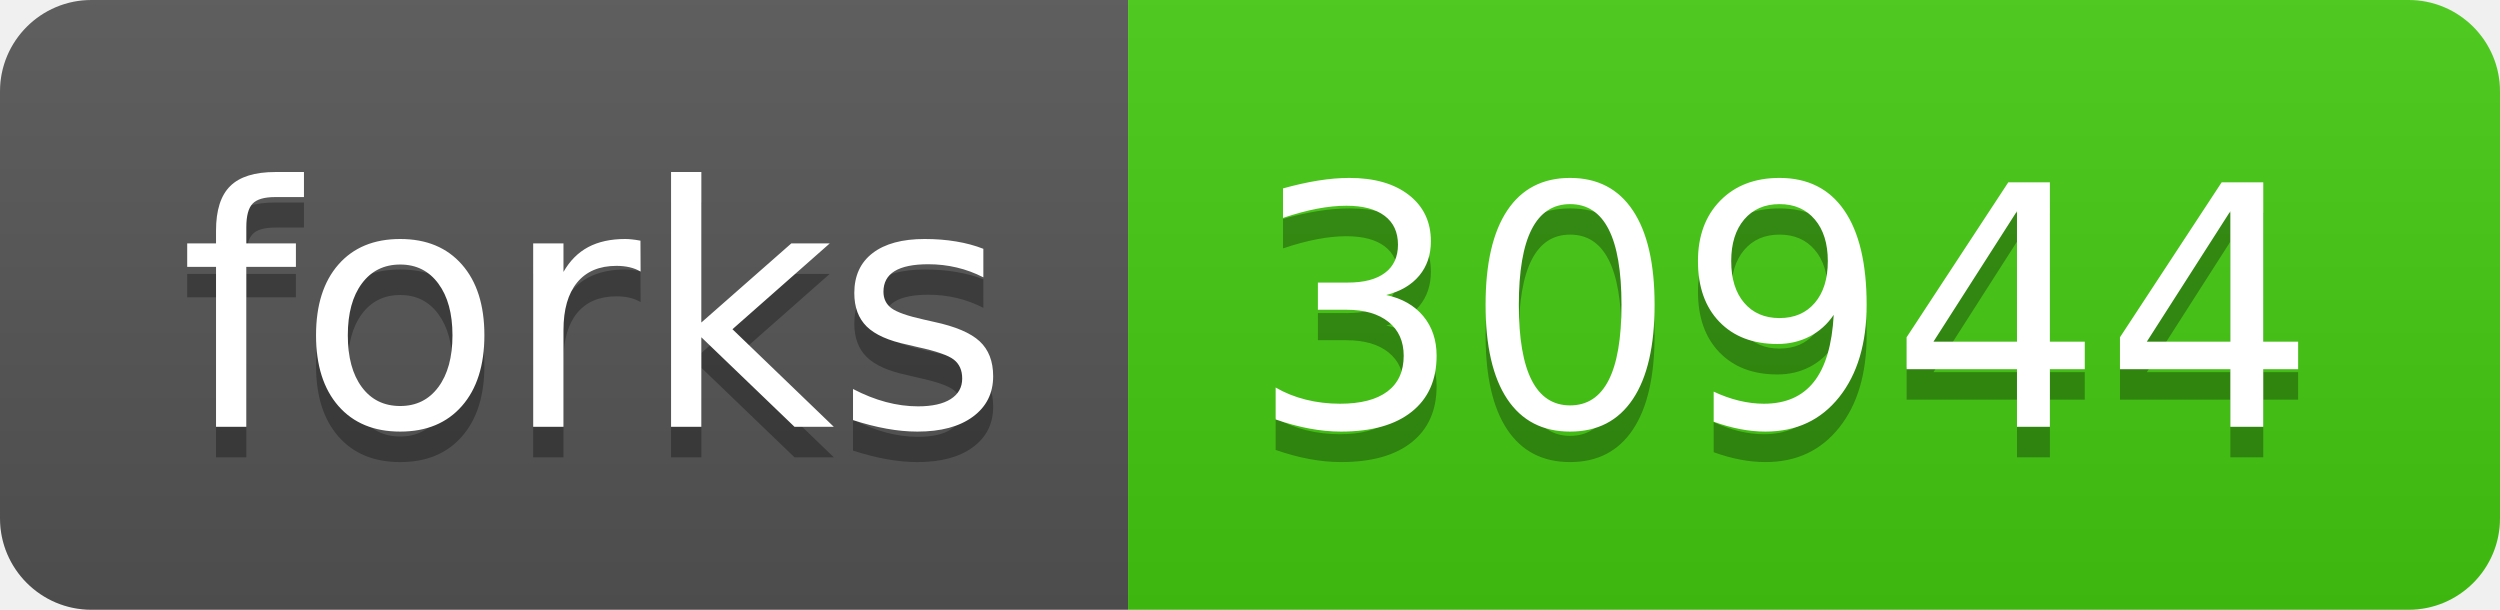
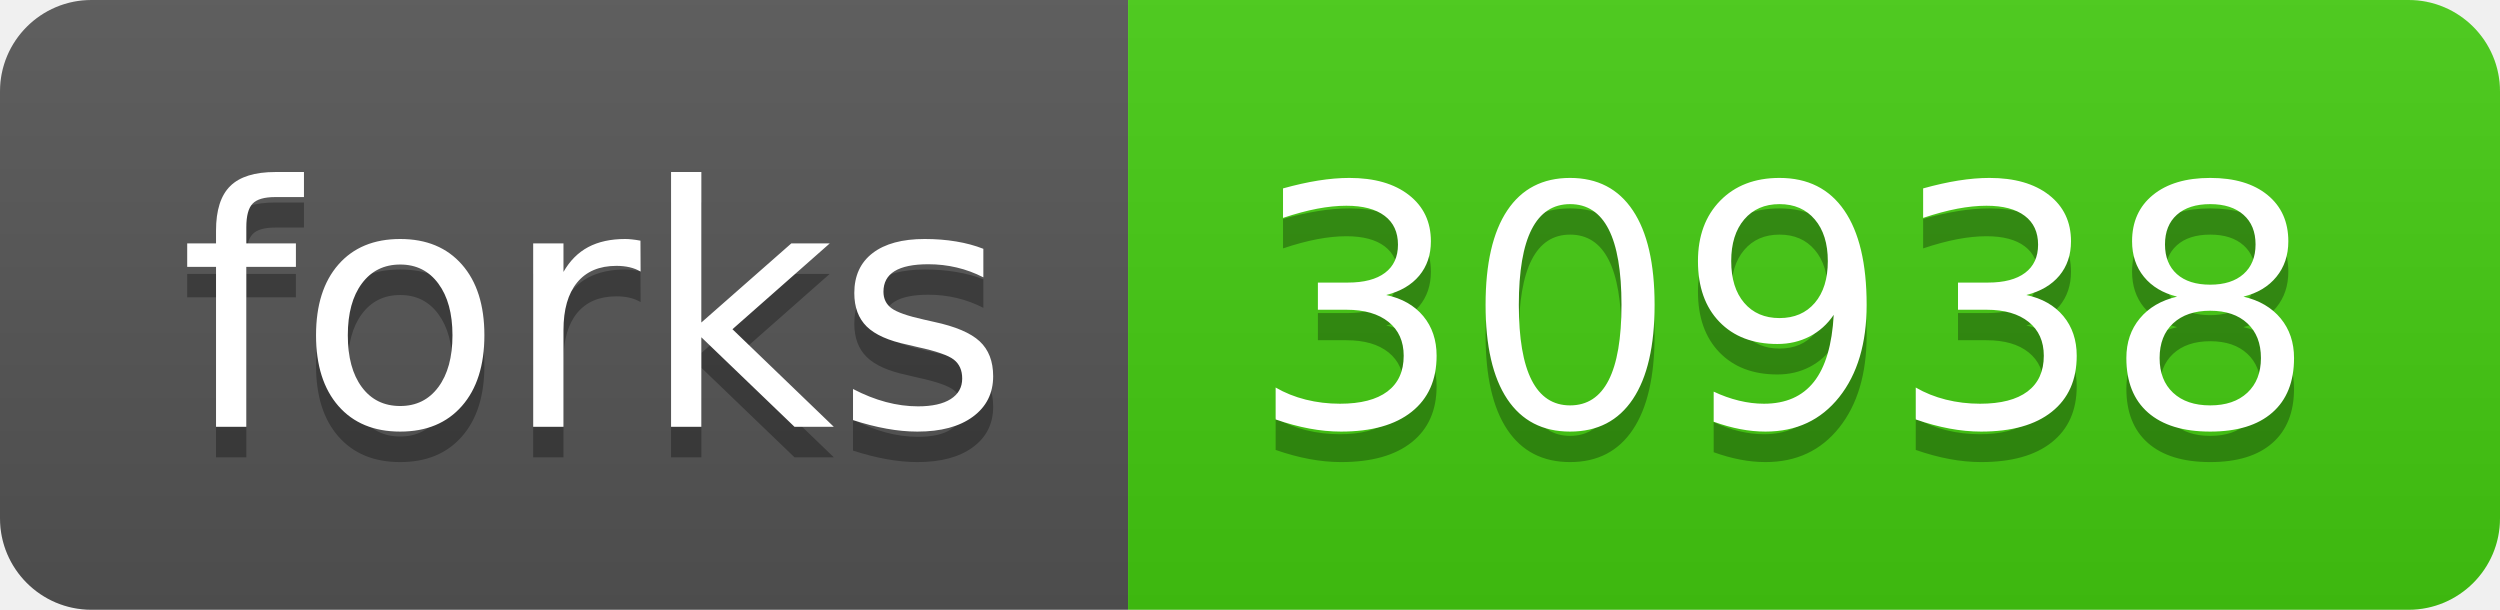
- <svg xmlns="http://www.w3.org/2000/svg" width="82" height="20" role="img" aria-label="forks: 30944">
+ <svg xmlns="http://www.w3.org/2000/svg" width="82" height="20" role="img" aria-label="forks: 30938">
  <linearGradient id="s" x2="0" y2="100%">
    <stop offset="0" stop-color="#bbb" stop-opacity=".1" />
    <stop offset="1" stop-opacity=".1" />
  </linearGradient>
  <clipPath id="r">
    <rect width="82" height="20" rx="3" fill="#fff" />
  </clipPath>
  <g clip-path="url(#r)">
    <rect width="37" height="20" fill="#555" />
    <rect x="37" width="45" height="20" fill="#4c1" />
    <rect width="82" height="20" fill="url(#s)" />
  </g>
  <g fill="#fff" text-anchor="middle" font-family="Verdana,Geneva,DejaVu Sans,sans-serif" text-rendering="geometricPrecision" font-size="110">
    <text aria-hidden="true" x="195" y="150" fill="#010101" fill-opacity=".3" transform="scale(.1)" textLength="270">forks</text>
    <text x="195" y="140" transform="scale(.1)" fill="#fff" textLength="270">forks</text>
-     <text aria-hidden="true" x="585" y="150" fill="#010101" fill-opacity=".3" transform="scale(.1)" textLength="350">30944</text>
-     <text x="585" y="140" transform="scale(.1)" fill="#fff" textLength="350">30944</text>
+     <text aria-hidden="true" x="585" y="150" fill="#010101" fill-opacity=".3" transform="scale(.1)" textLength="350">30938</text>
+     <text x="585" y="140" transform="scale(.1)" fill="#fff" textLength="350">30938</text>
  </g>
</svg>
